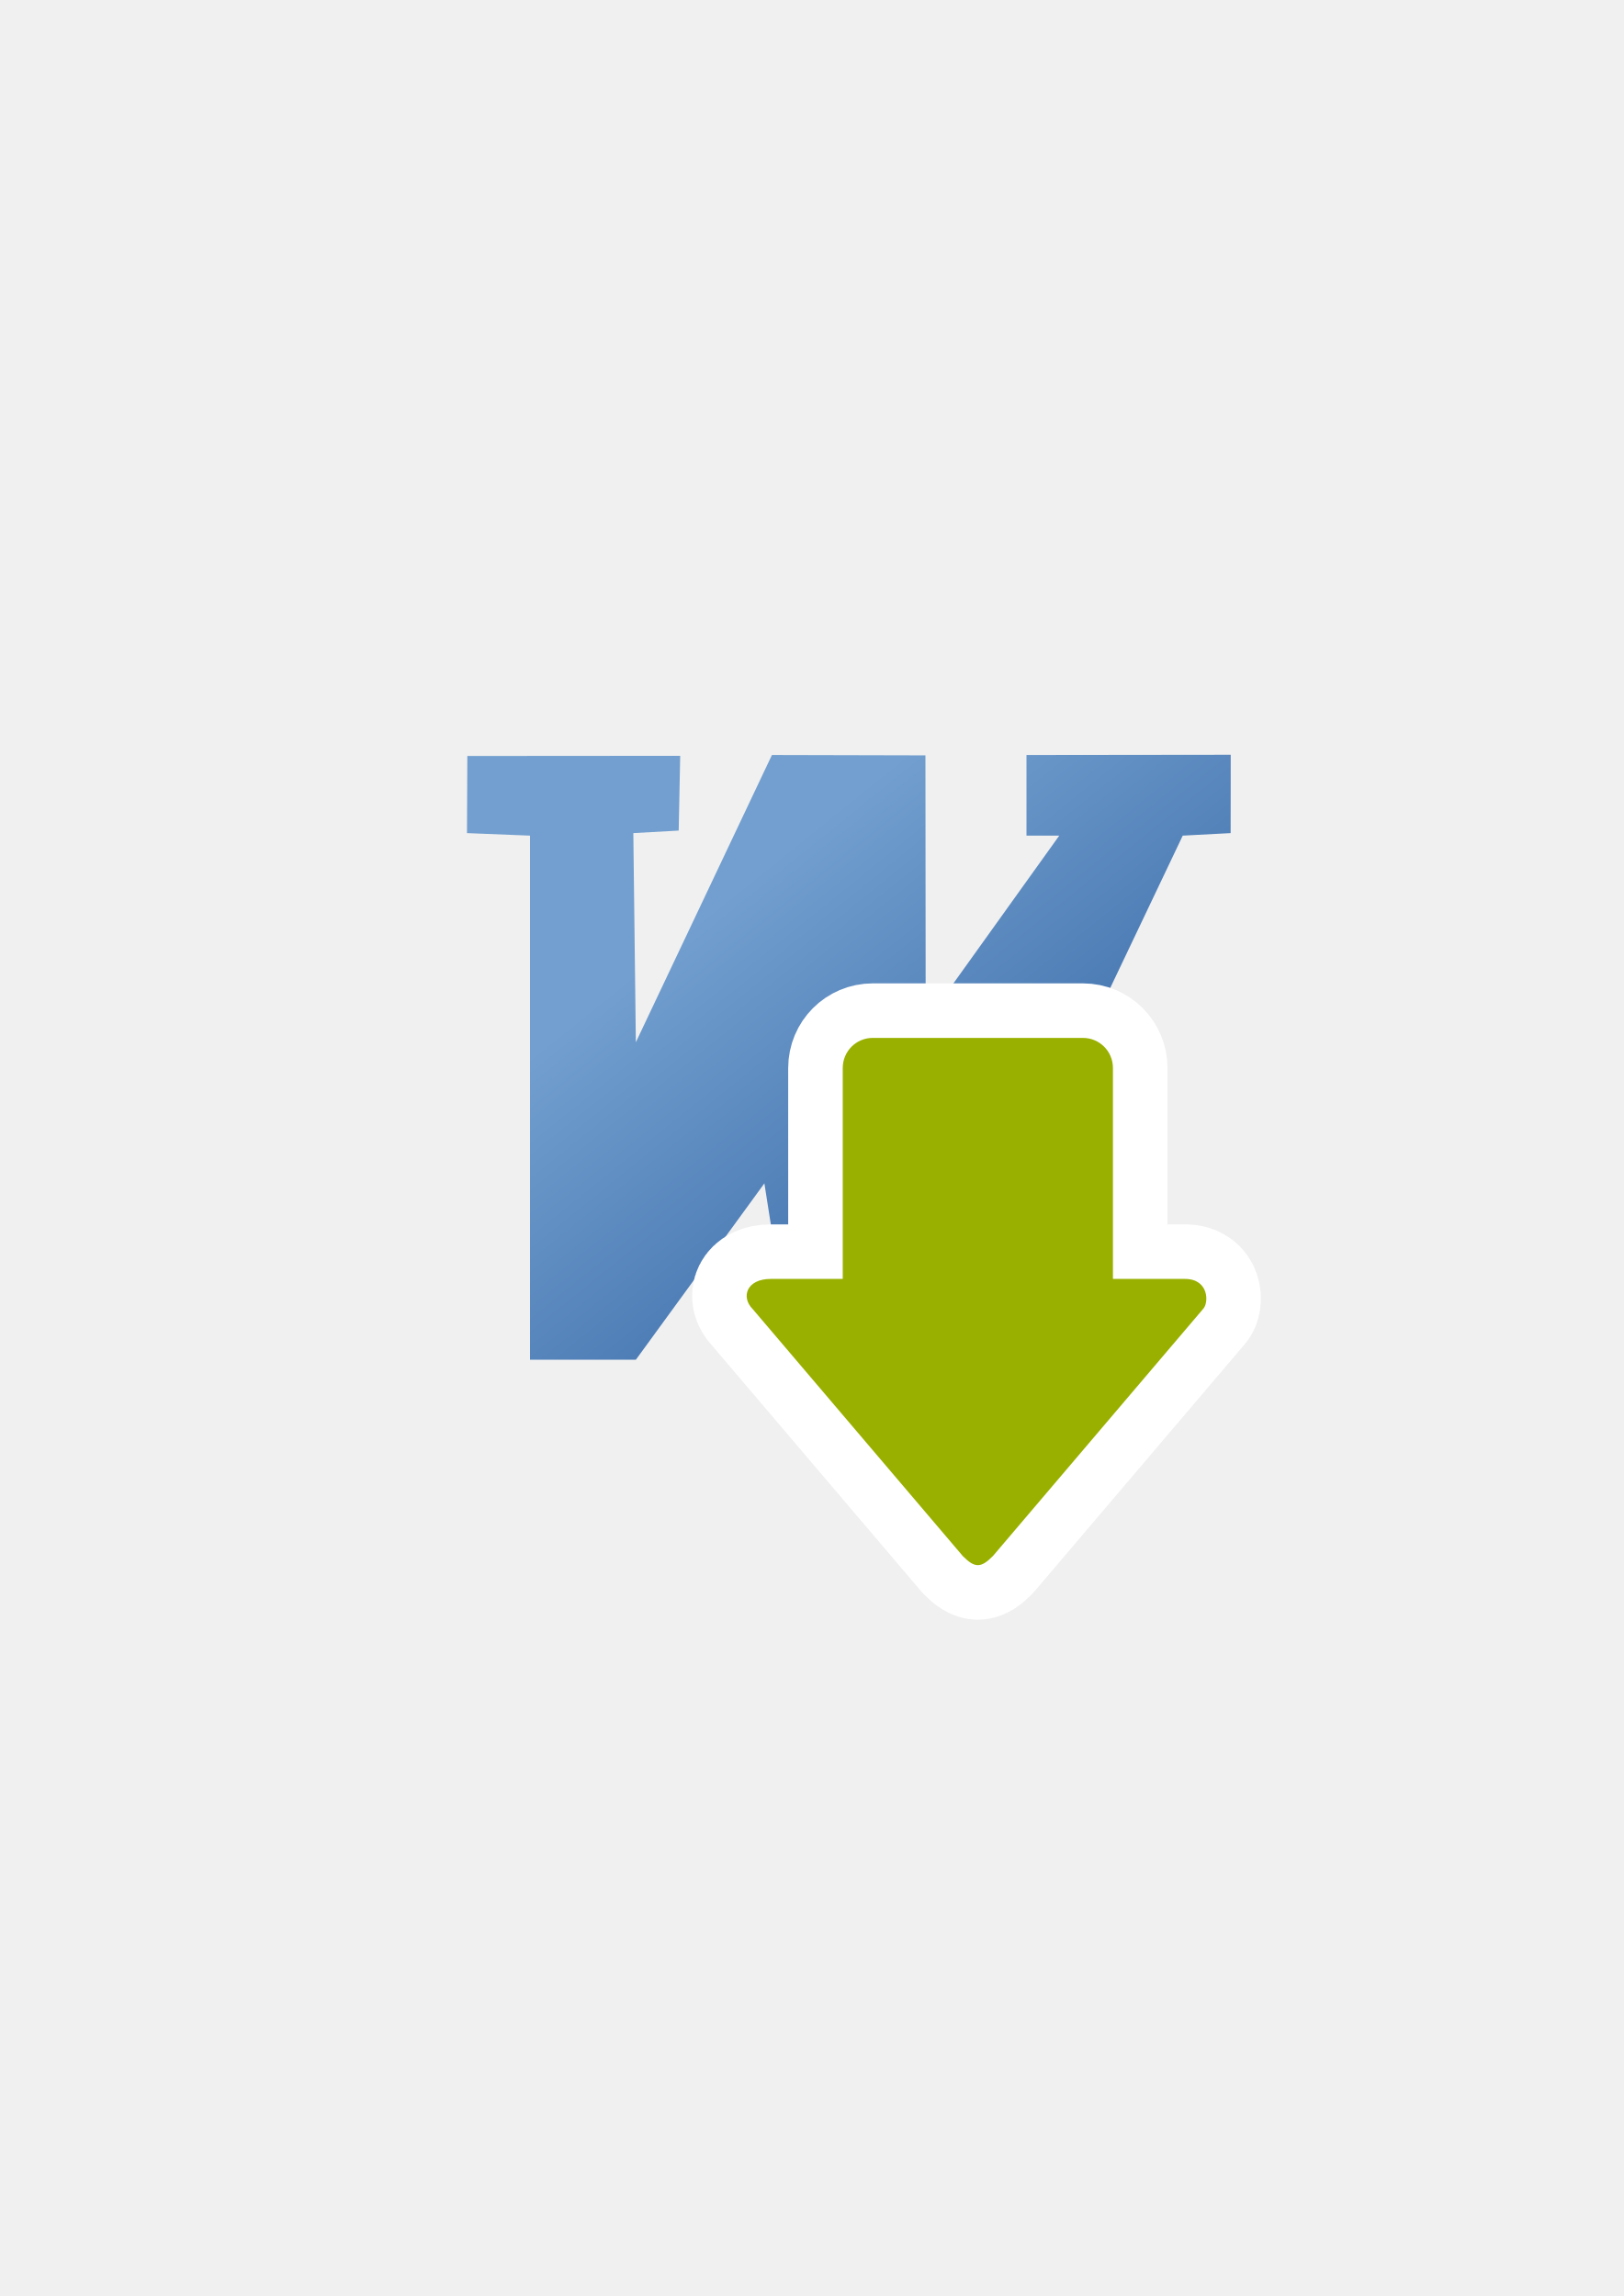
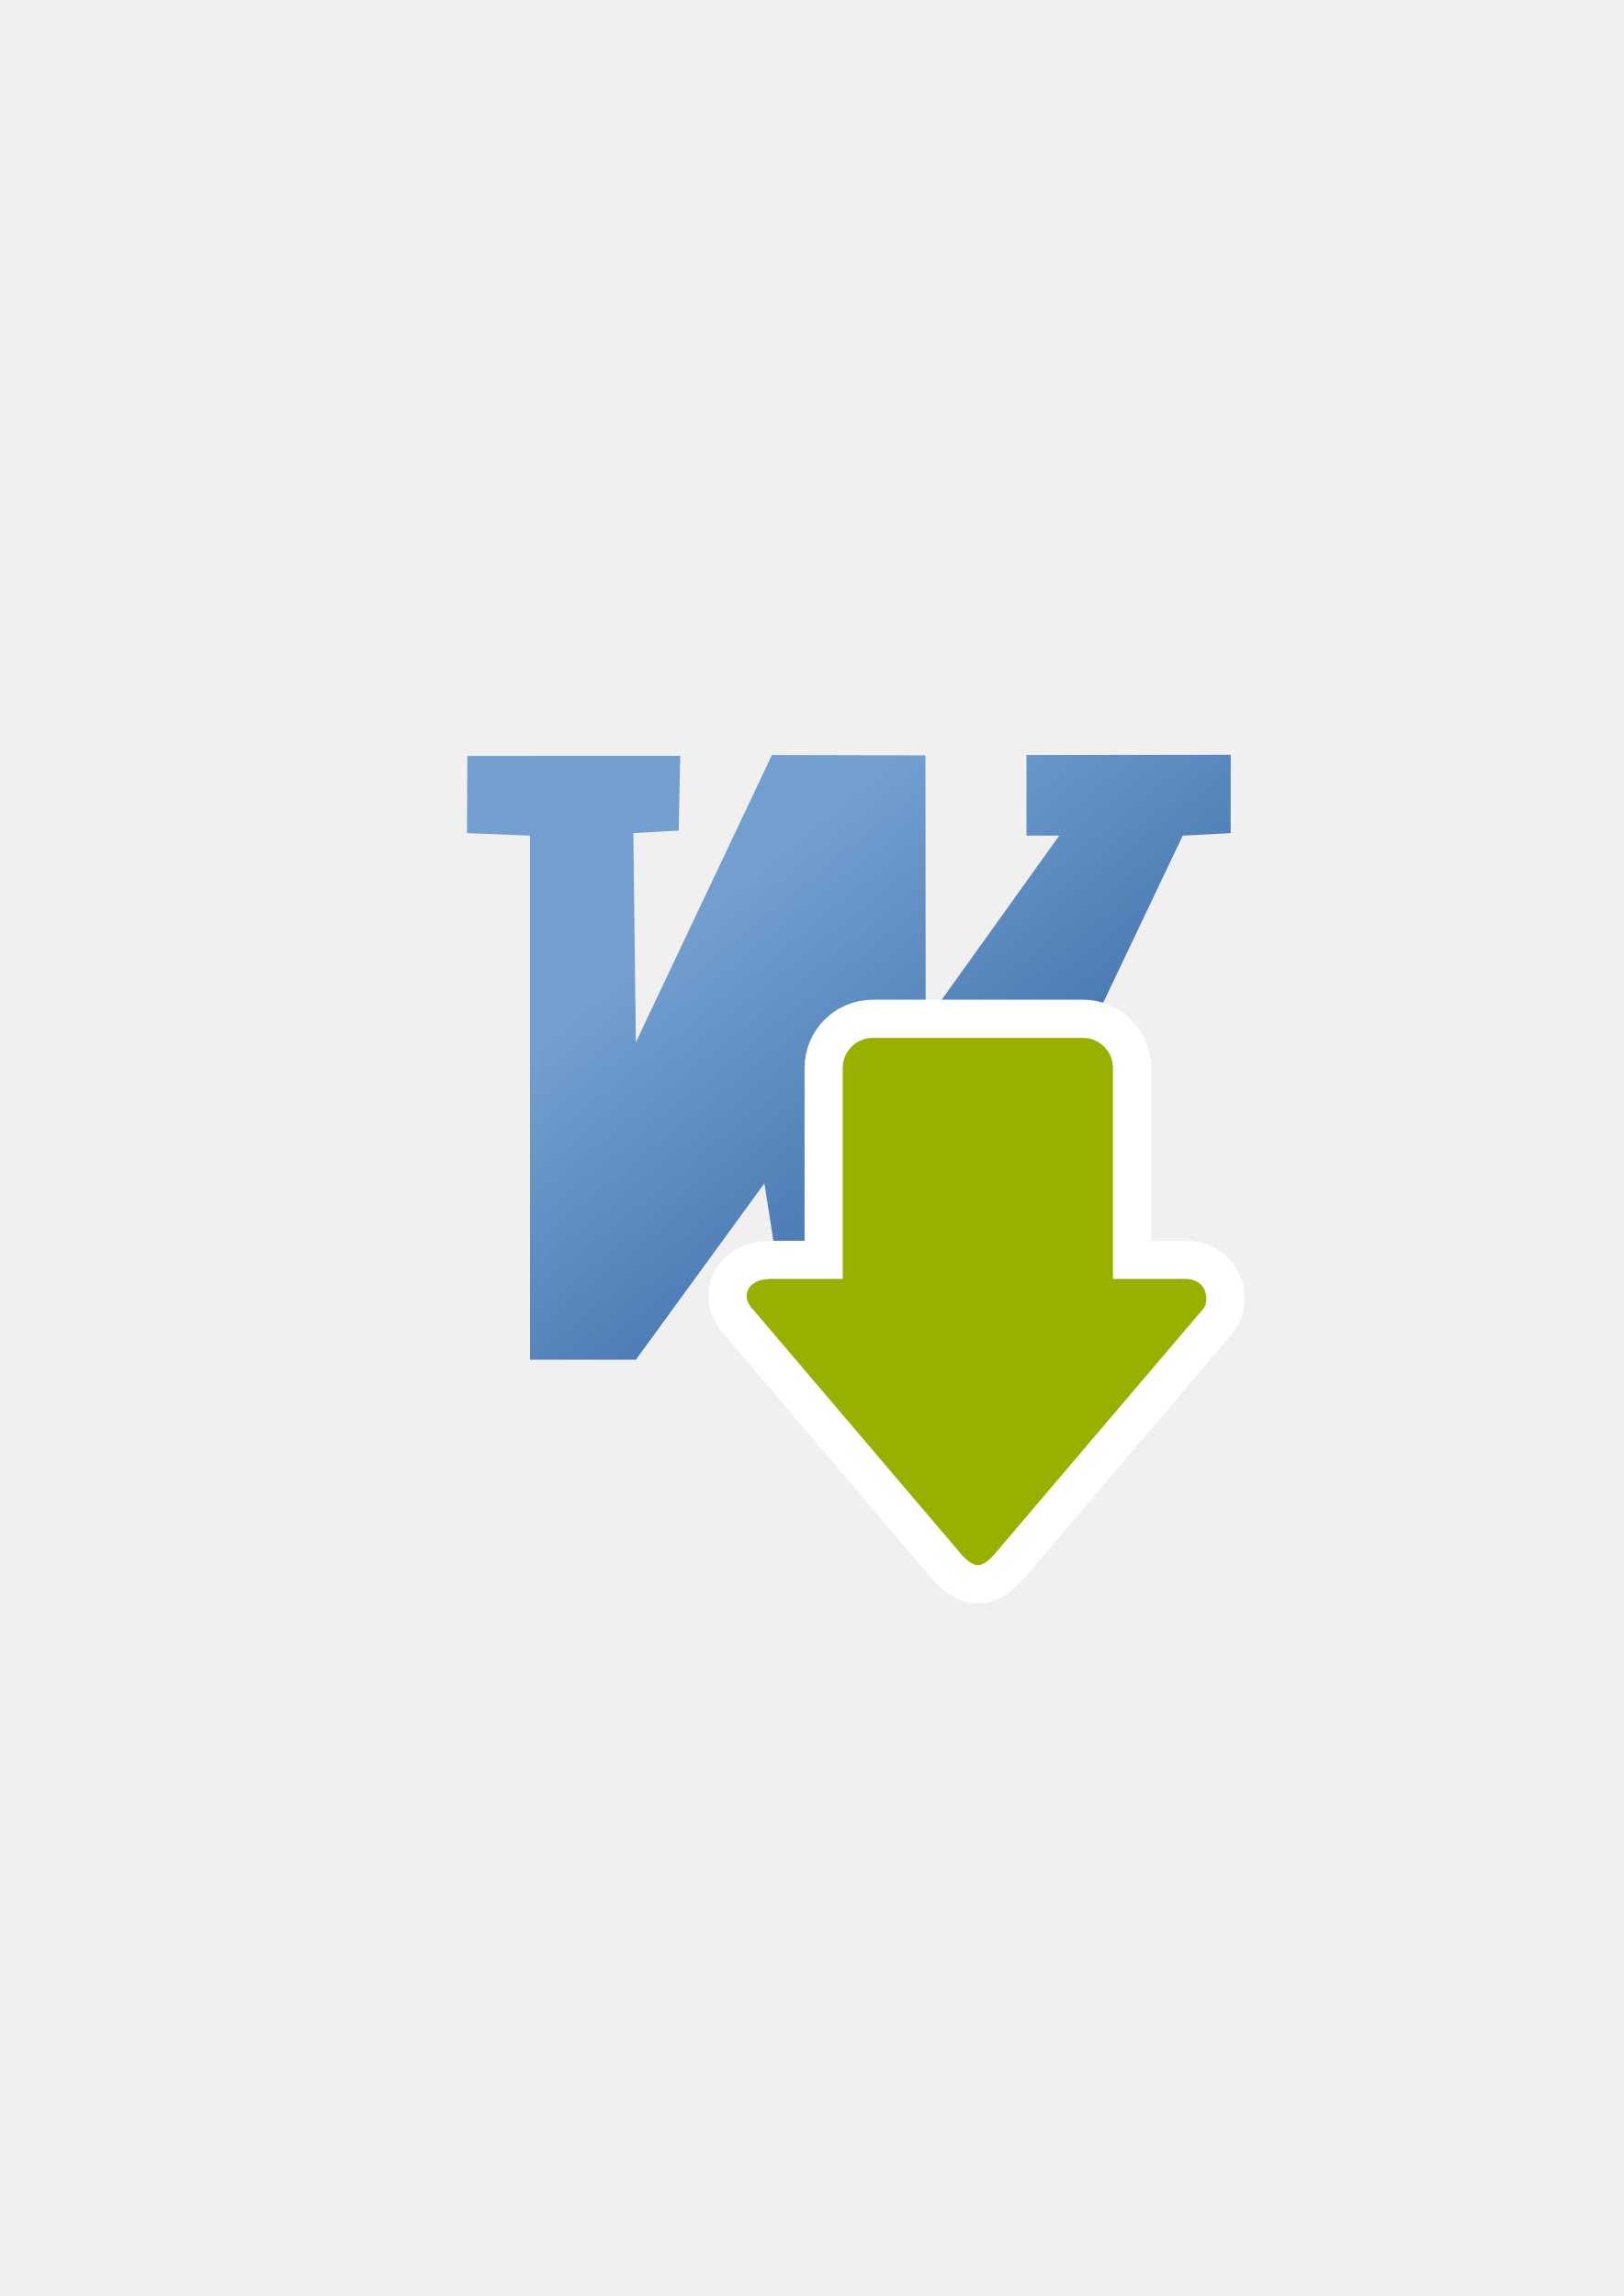
<svg xmlns="http://www.w3.org/2000/svg" xmlns:xlink="http://www.w3.org/1999/xlink" width="210mm" height="297mm" viewBox="0 0 744.094 1052.362" id="svg2" version="1.1">
  <defs id="defs4">
    <linearGradient id="linearGradient2224">
      <stop id="stop2226" offset="0" style="stop-color:#7c7c7c;stop-opacity:1;" />
      <stop id="stop2228" offset="1" style="stop-color:#b8b8b8;stop-opacity:1;" />
    </linearGradient>
    <linearGradient id="linearGradient15218">
      <stop id="stop15220" offset="0" style="stop-color:#eeeeef;stop-opacity:1;" />
      <stop id="stop2736" offset="0.599" style="stop-color:#d3d7cf;stop-opacity:1;" />
      <stop id="stop2738" offset="0.828" style="stop-color:#ffffff;stop-opacity:1;" />
      <stop id="stop15222" offset="1" style="stop-color:#d3d7cf;stop-opacity:1;" />
    </linearGradient>
    <pattern y="0" x="0" height="6" width="6" patternUnits="userSpaceOnUse" id="EMFhbasepattern" />
    <pattern y="0" x="0" height="6" width="6" patternUnits="userSpaceOnUse" id="EMFhbasepattern-5" />
    <linearGradient xlink:href="#linearGradient3672" id="linearGradient3193" gradientUnits="userSpaceOnUse" gradientTransform="matrix(0.80847,0,0,0.80847,70.79372,99.28562)" x1="474" y1="649.505" x2="286" y2="416.648" />
    <linearGradient id="linearGradient3672">
      <stop id="stop3674" offset="0" style="stop-color:#3465a4;stop-opacity:1;" />
      <stop id="stop3676" offset="1" style="stop-color:#729fcf;stop-opacity:1;" />
    </linearGradient>
  </defs>
  <g id="layer1">
    <rect style="opacity:1;fill:none;fill-opacity:1;stroke:none;stroke-width:23;stroke-linecap:butt;stroke-linejoin:round;stroke-miterlimit:4;stroke-dasharray:none;stroke-opacity:1" id="rect4160" width="400" height="400" x="190" y="322.362" />
    <path style="fill:url(#linearGradient3193);fill-opacity:1;stroke:none;stroke-width:10.79;stroke-linecap:butt;stroke-linejoin:round;stroke-miterlimit:4;stroke-dasharray:none;stroke-opacity:1" d="m 214.163,346.5 -0.155,35.35 28.874,1.155 0,240.231 48.508,0 58.903,-80.847 12.705,80.847 64.678,0 114.341,-240.231 21.944,-1.155 0.048,-35.913 -93.6,0.109 0,36.959 15.014,0 -61.213,85.467 -0.109,-122.255 -70.343,-0.171 -62.368,131.665 -1.155,-95.861 20.789,-1.155 0.691,-34.267 z" id="path3628" />
-     <path style="fill:#99b000;fill-opacity:1;fill-rule:evenodd;stroke:#ffffff;stroke-width:50;stroke-linecap:butt;stroke-linejoin:round;stroke-miterlimit:4;stroke-dasharray:none;stroke-opacity:1" d="m 448.116,717.377 c -2.064,0 -4.127,-1.381 -6.879,-4.143 L 344.929,600.001 c -5.503,-5.524 -2.752,-13.809 8.255,-13.809 l 33.02,0 0,-96.663 c 0,-7.65 6.136,-13.809 13.758,-13.809 l 96.308,0 c 7.622,0 13.758,6.159 13.758,13.809 l 0,96.663 33.02,0 c 11.007,0 11.007,11.047 8.255,13.809 l -96.308,113.234 c -2.752,2.762 -4.815,4.143 -6.879,4.143 z" id="path4168" />
+     <path style="fill:#99b000;fill-opacity:1;fill-rule:evenodd;stroke:#ffffff;stroke-width:35;stroke-linecap:butt;stroke-linejoin:round;stroke-miterlimit:4;stroke-dasharray:none;stroke-opacity:1" d="m 448.116,717.377 c -2.064,0 -4.127,-1.381 -6.879,-4.143 L 344.929,600.001 c -5.503,-5.524 -2.752,-13.809 8.255,-13.809 l 33.02,0 0,-96.663 c 0,-7.65 6.136,-13.809 13.758,-13.809 l 96.308,0 c 7.622,0 13.758,6.159 13.758,13.809 l 0,96.663 33.02,0 c 11.007,0 11.007,11.047 8.255,13.809 l -96.308,113.234 c -2.752,2.762 -4.815,4.143 -6.879,4.143 z" id="path4168" />
    <path id="path4237" d="m 448.116,717.377 c -2.064,0 -4.127,-1.381 -6.879,-4.143 L 344.929,600.001 c -5.503,-5.524 -2.752,-13.809 8.255,-13.809 l 33.02,0 0,-96.663 c 0,-7.65 6.136,-13.809 13.758,-13.809 l 96.308,0 c 7.622,0 13.758,6.159 13.758,13.809 l 0,96.663 33.02,0 c 11.007,0 11.007,11.047 8.255,13.809 l -96.308,113.234 c -2.752,2.762 -4.815,4.143 -6.879,4.143 z" style="fill:#99b000;fill-opacity:1;fill-rule:evenodd;stroke:none;stroke-width:1px;stroke-linecap:butt;stroke-linejoin:miter;stroke-opacity:1" />
  </g>
</svg>
